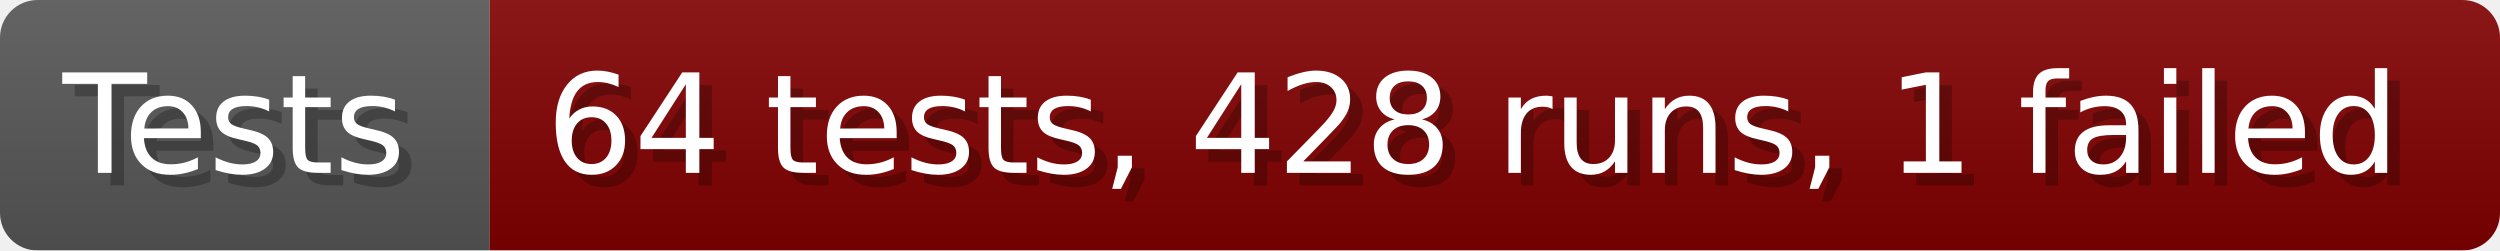
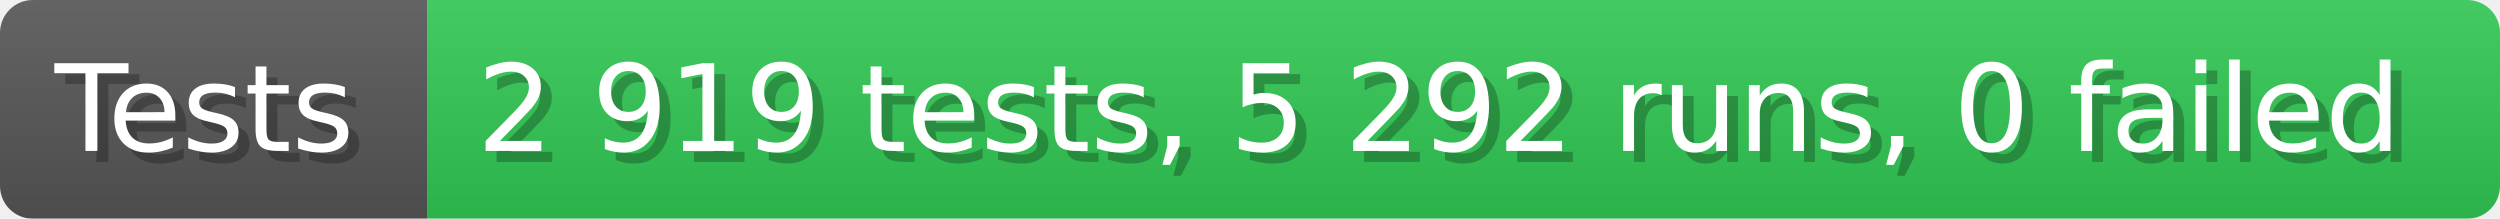
- <svg xmlns="http://www.w3.org/2000/svg" width="199.6" height="20" viewBox="0 0 1996 200" role="img" aria-label="Tests: 64 tests, 428 runs, 1 failed">
+ <svg xmlns="http://www.w3.org/2000/svg" width="228.6" height="20" viewBox="0 0 2286 200" role="img" aria-label="Tests: 2 919 tests, 5 292 runs, 0 failed">
  <linearGradient id="a" x2="0" y2="100%">
    <stop offset="0" stop-opacity=".1" stop-color="#EEE" />
    <stop offset="1" stop-opacity=".1" />
  </linearGradient>
  <mask id="m">
-     <rect width="1996" height="200" rx="30" fill="#FFF" />
+     <rect width="2286" height="200" rx="30" fill="#FFF" />
  </mask>
  <g mask="url(#m)">
    <rect width="391" height="200" fill="#555" />
-     <rect width="1605" height="200" fill="#800000" x="391" />
-     <rect width="1996" height="200" fill="url(#a)" />
+     <rect width="1895" height="200" fill="#31c653" x="391" />
+     <rect width="2286" height="200" fill="url(#a)" />
  </g>
  <g aria-hidden="true" fill="#fff" text-anchor="start" font-family="Verdana,DejaVu Sans,sans-serif" font-size="110">
    <text x="60" y="148" textLength="291" fill="#000" opacity="0.25">Tests</text>
    <text x="50" y="138" textLength="291">Tests</text>
-     <text x="446" y="148" textLength="1505" fill="#000" opacity="0.25">64 tests, 428 runs, 1 failed</text>
-     <text x="436" y="138" textLength="1505">64 tests, 428 runs, 1 failed</text>
+     <text x="446" y="148" textLength="1795" fill="#000" opacity="0.25">2 919 tests, 5 292 runs, 0 failed</text>
+     <text x="436" y="138" textLength="1795">2 919 tests, 5 292 runs, 0 failed</text>
  </g>
</svg>
